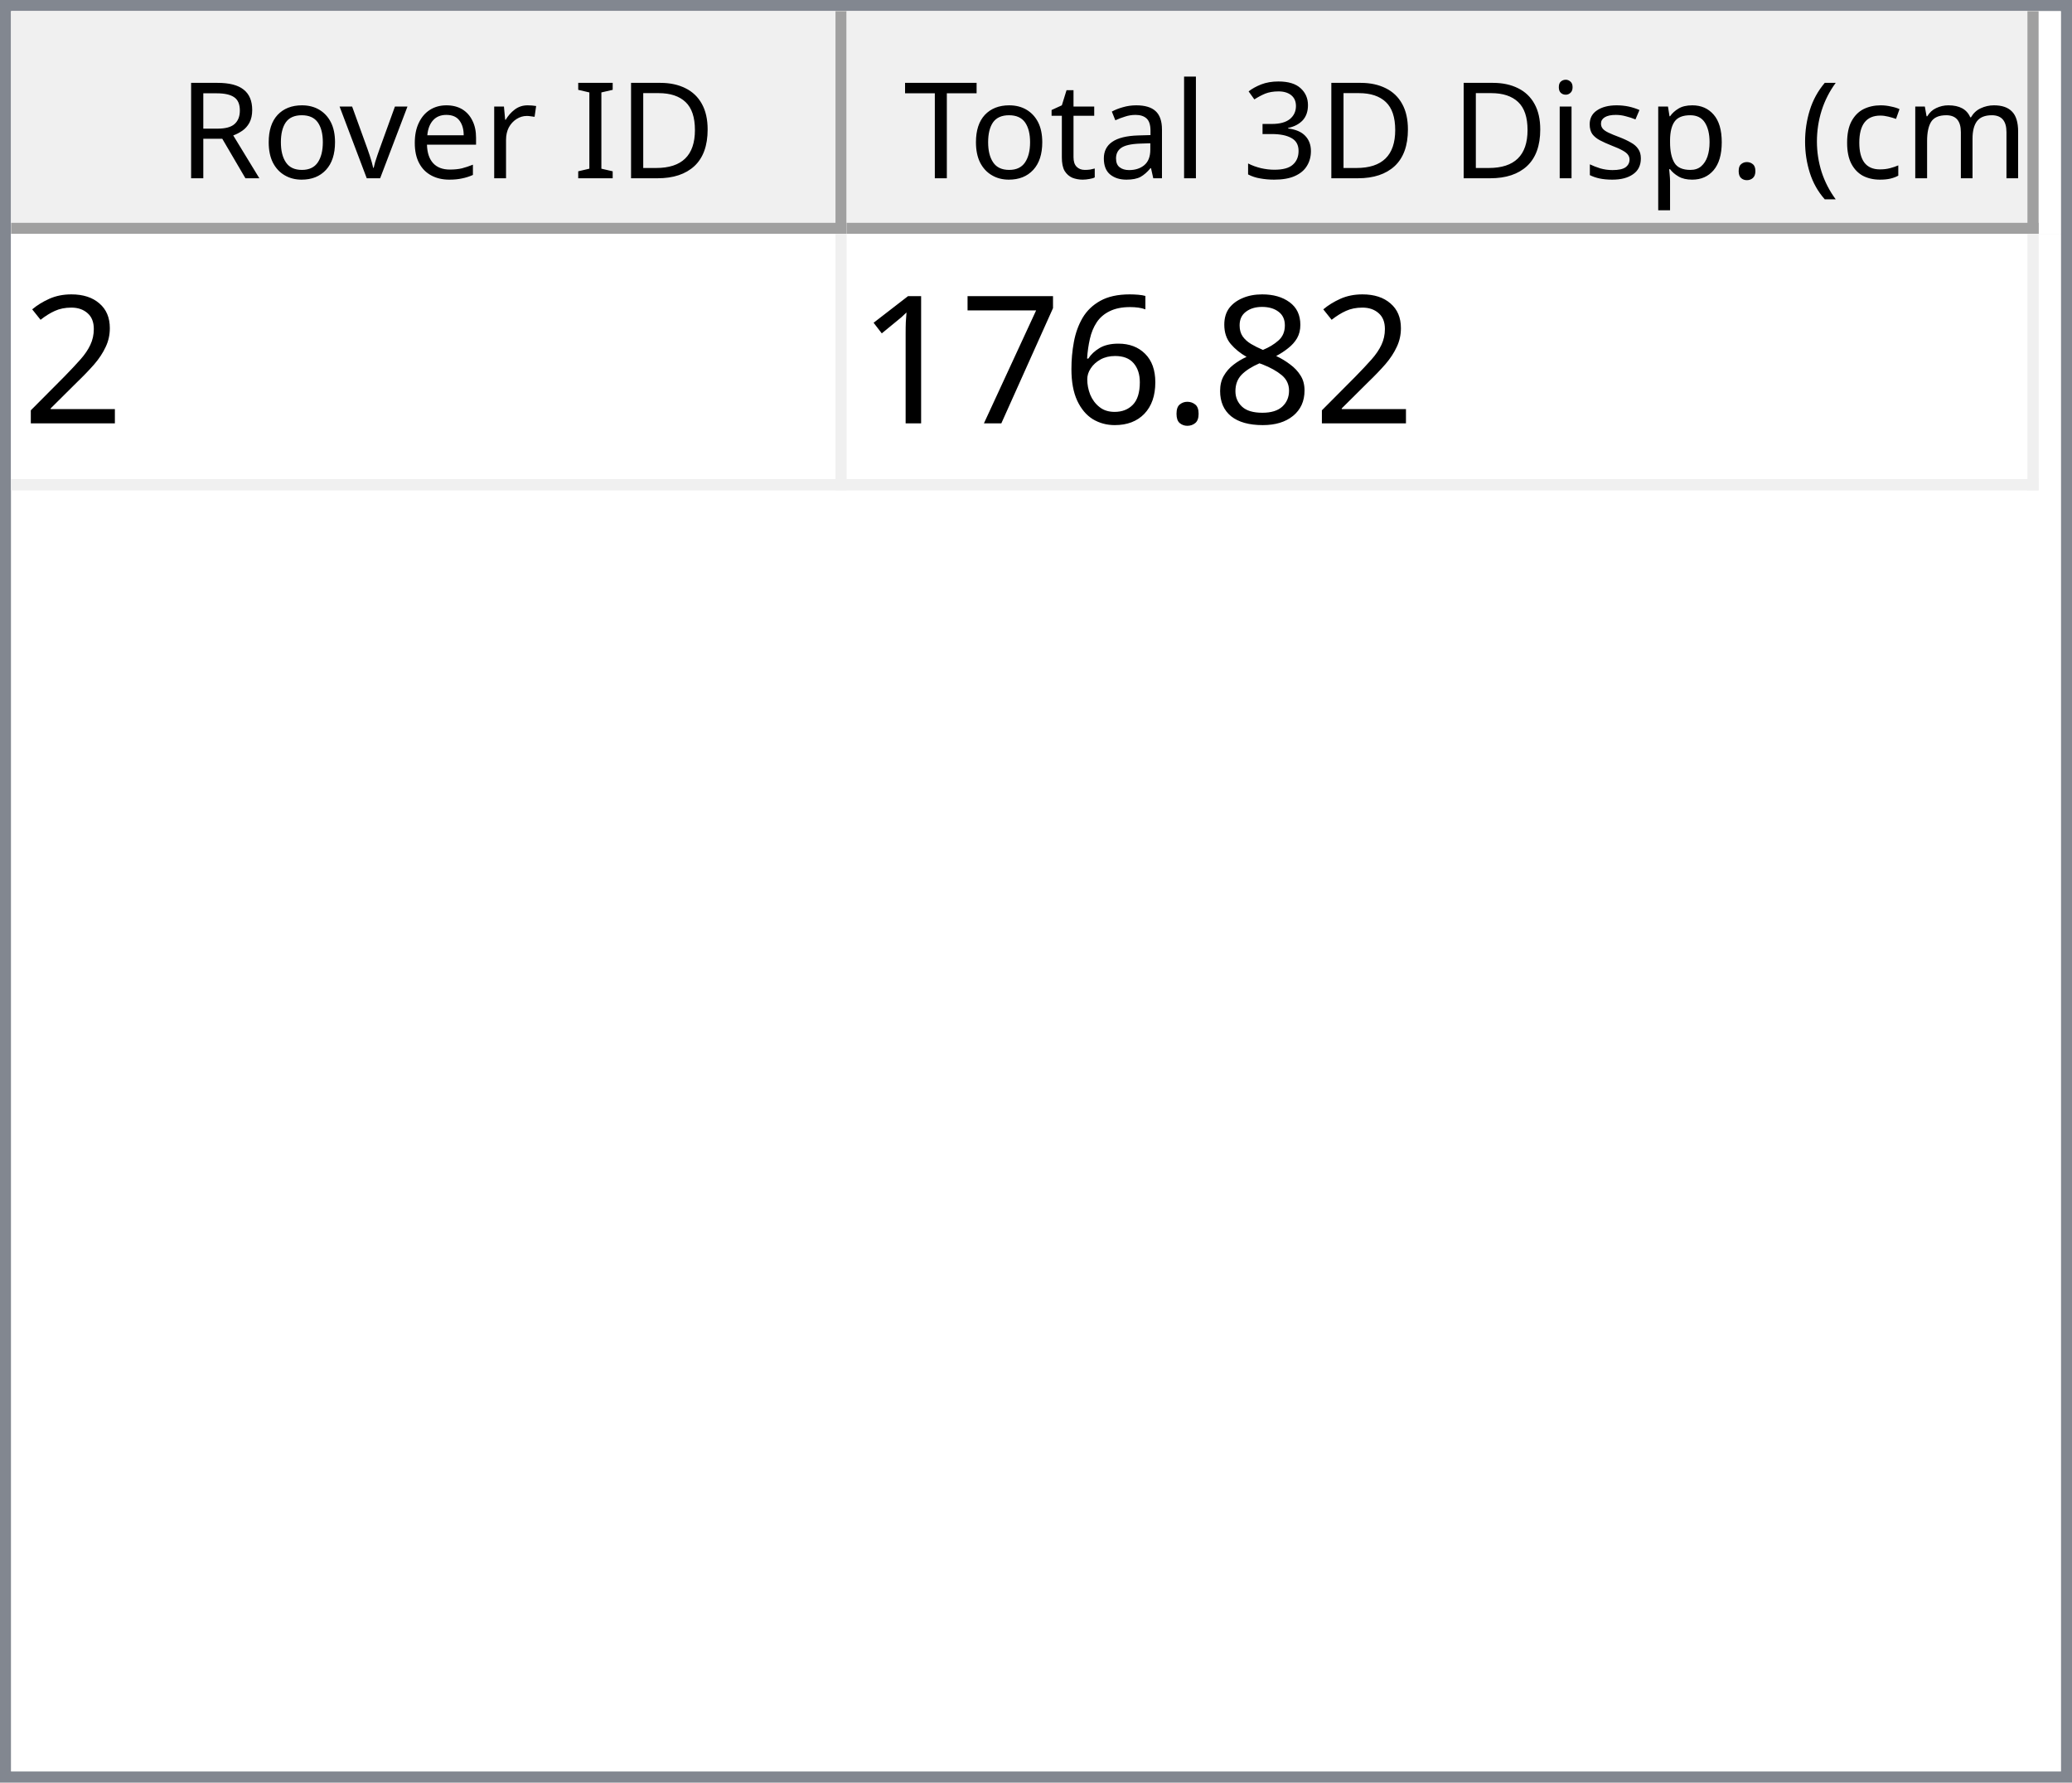
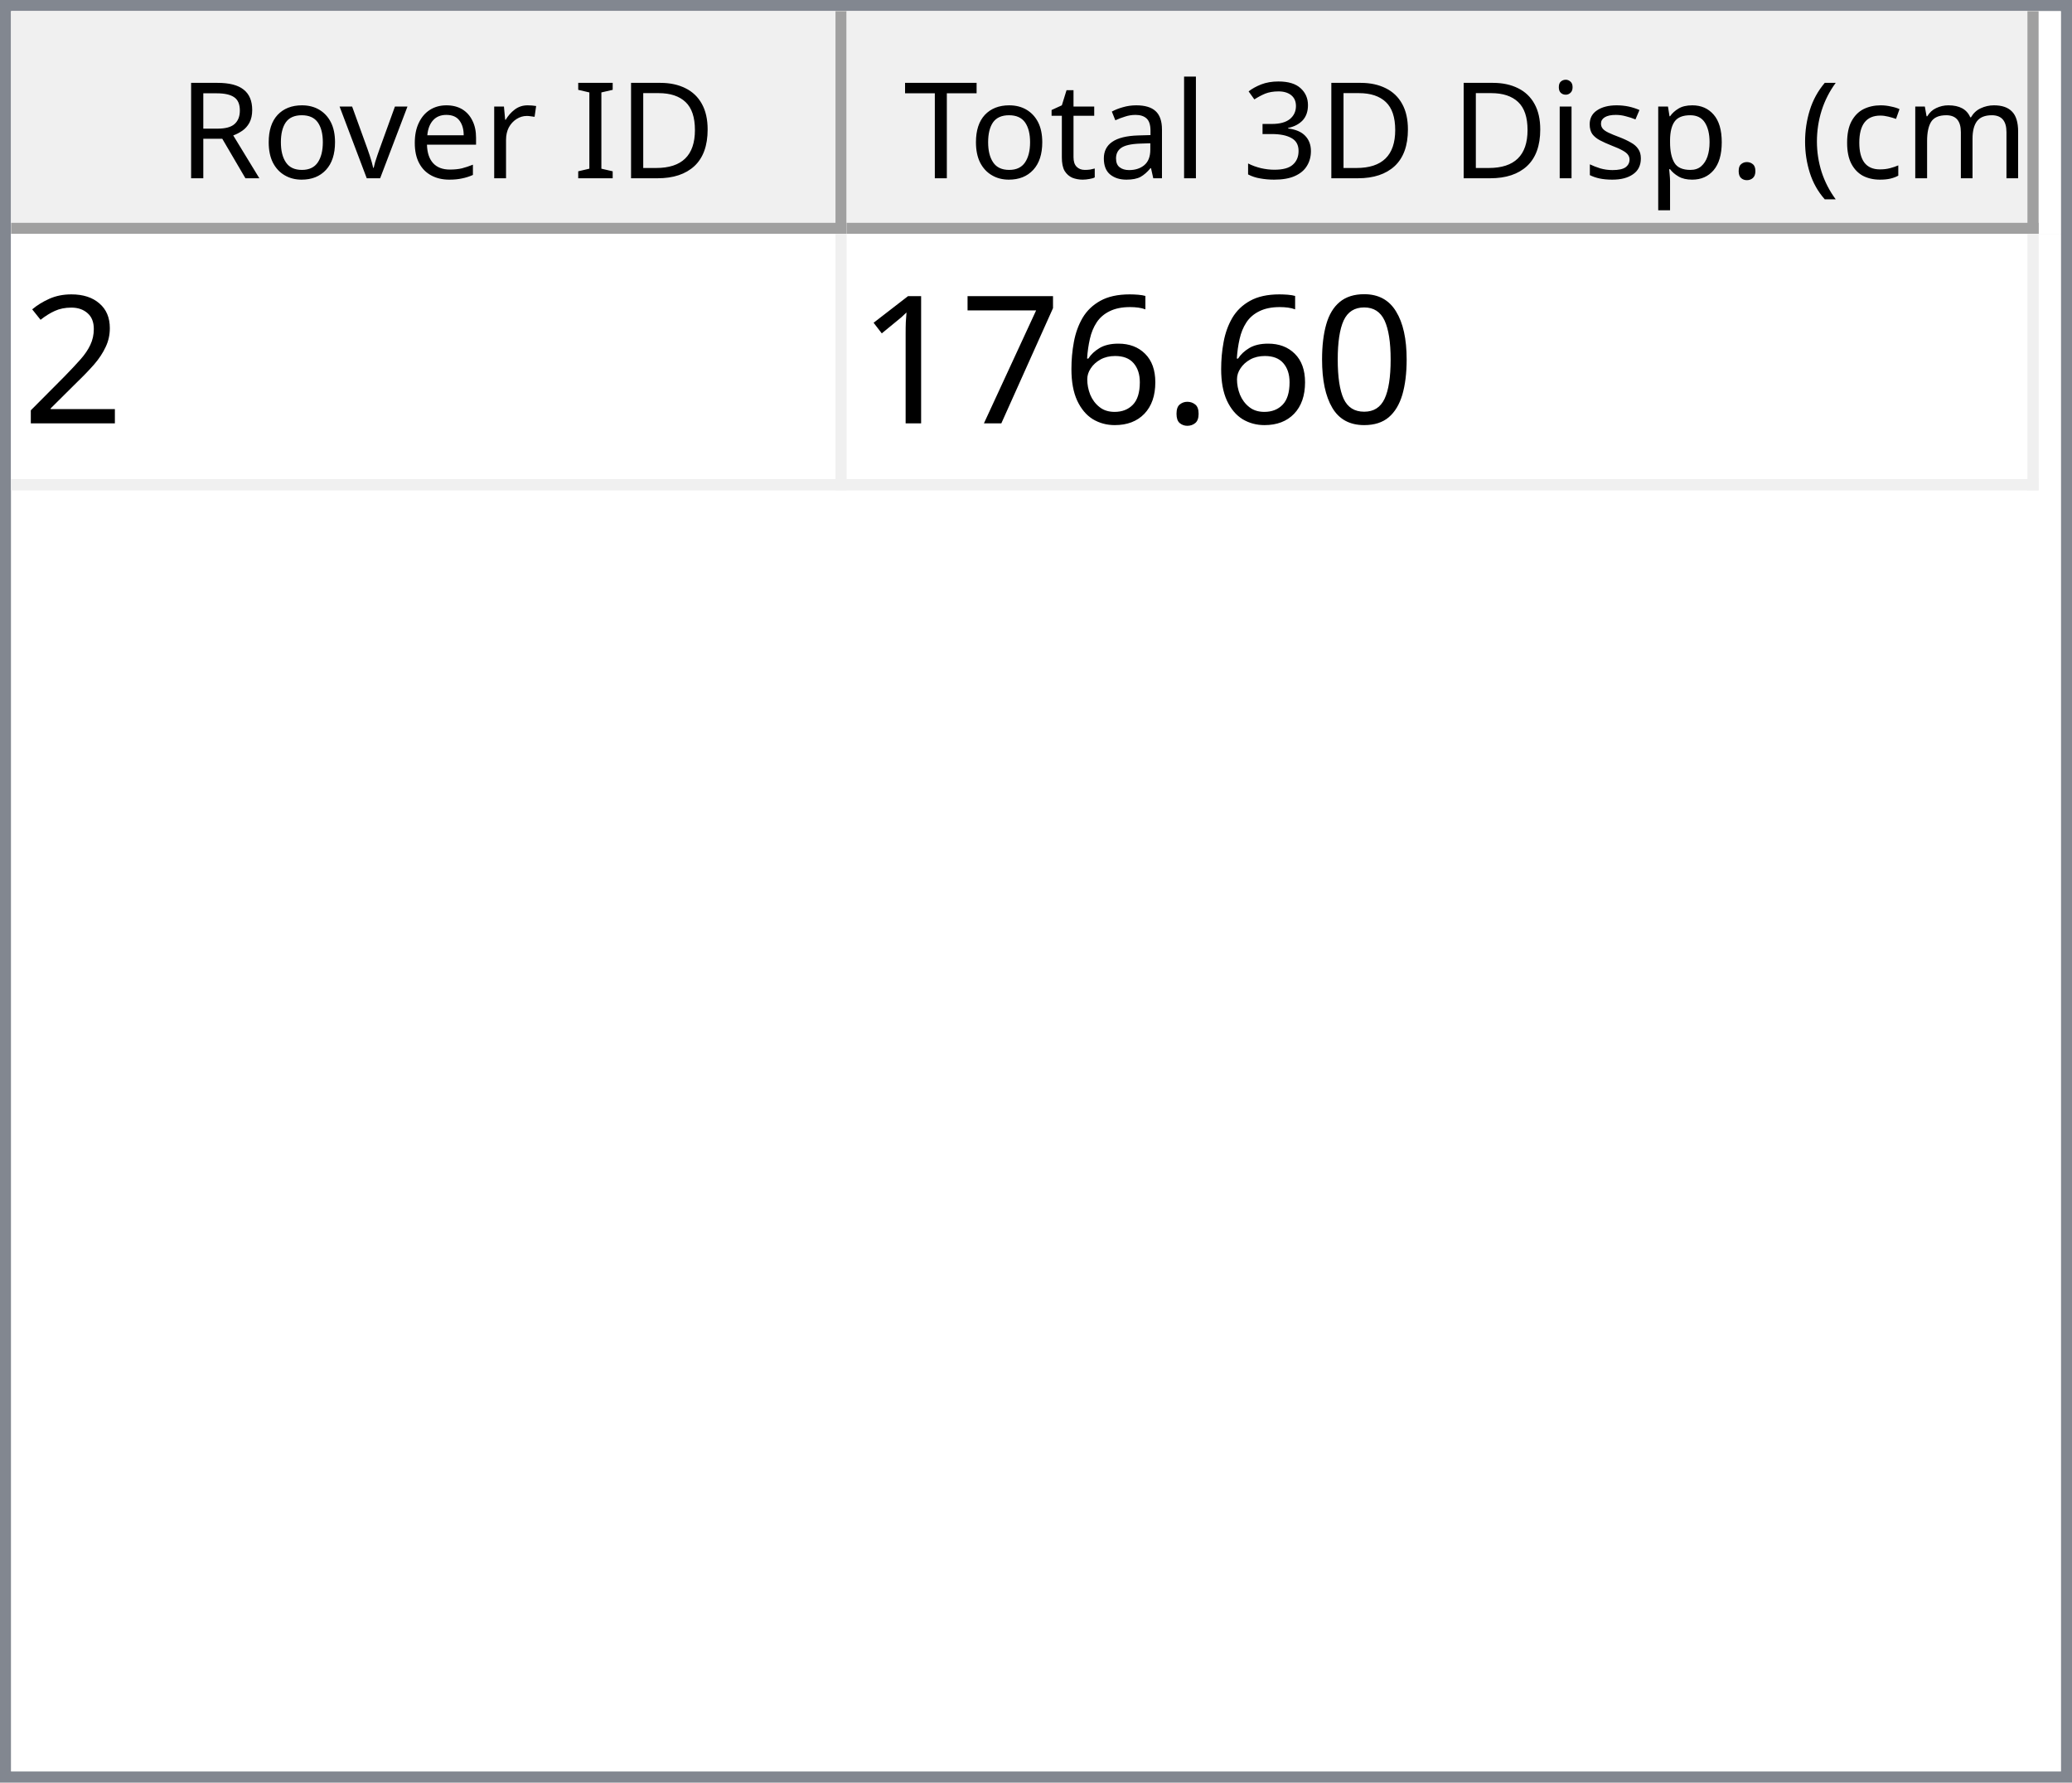
<svg xmlns="http://www.w3.org/2000/svg" style="fill-opacity:1; color-rendering:auto; color-interpolation:auto; text-rendering:auto; stroke:black; stroke-linecap:square; stroke-miterlimit:10; shape-rendering:auto; stroke-opacity:1; fill:black; stroke-dasharray:none; font-weight:normal; stroke-width:1; font-family:'Dialog'; font-style:normal; stroke-linejoin:miter; font-size:12px; stroke-dashoffset:0; image-rendering:auto;" width="186" height="160">
  <defs id="genericDefs" />
  <g>
    <defs id="defs1">
      <clipPath clipPathUnits="userSpaceOnUse" id="clipPath1">
        <path d="M0 0 L186 0 L186 160 L0 160 L0 0 Z" />
      </clipPath>
      <clipPath clipPathUnits="userSpaceOnUse" id="clipPath2">
        <path d="M0 0 L0 160 L186 160 L186 0 Z" />
      </clipPath>
      <clipPath clipPathUnits="userSpaceOnUse" id="clipPath3">
        <path d="M0 0 L0 20 L184 20 L184 0 Z" />
      </clipPath>
      <clipPath clipPathUnits="userSpaceOnUse" id="clipPath4">
        <path d="M0 0 L0 20 L75 20 L75 0 Z" />
      </clipPath>
      <clipPath clipPathUnits="userSpaceOnUse" id="clipPath5">
        <path d="M1 1 L1 19 L74 19 L74 1 Z" />
      </clipPath>
      <clipPath clipPathUnits="userSpaceOnUse" id="clipPath6">
        <path d="M0 0 L0 18 L73 18 L73 0 Z" />
      </clipPath>
      <clipPath clipPathUnits="userSpaceOnUse" id="clipPath7">
        <path d="M-0.5 -0.5 L-0.5 19.5 L74.5 19.5 L74.5 -0.5 Z" />
      </clipPath>
      <clipPath clipPathUnits="userSpaceOnUse" id="clipPath8">
        <path d="M0 0 L0 20 L107 20 L107 0 Z" />
      </clipPath>
      <clipPath clipPathUnits="userSpaceOnUse" id="clipPath9">
        <path d="M1 1 L1 19 L106 19 L106 1 Z" />
      </clipPath>
      <clipPath clipPathUnits="userSpaceOnUse" id="clipPath10">
        <path d="M0 0 L0 18 L105 18 L105 0 Z" />
      </clipPath>
      <clipPath clipPathUnits="userSpaceOnUse" id="clipPath11">
        <path d="M-0.5 -0.5 L-0.5 19.5 L106.5 19.5 L106.5 -0.5 Z" />
      </clipPath>
      <clipPath clipPathUnits="userSpaceOnUse" id="clipPath12">
        <path d="M0 0 L0 138 L184 138 L184 0 Z" />
      </clipPath>
      <clipPath clipPathUnits="userSpaceOnUse" id="clipPath13">
        <path d="M0 0 L0 23 L182 23 L182 0 Z" />
      </clipPath>
      <clipPath clipPathUnits="userSpaceOnUse" id="clipPath14">
        <path d="M-0.5 -0.5 L-0.5 22.5 L181.5 22.5 L181.5 -0.5 Z" />
      </clipPath>
      <clipPath clipPathUnits="userSpaceOnUse" id="clipPath15">
        <path d="M0 0 L0 22 L74 22 L74 0 Z" />
      </clipPath>
      <clipPath clipPathUnits="userSpaceOnUse" id="clipPath16">
        <path d="M0 0 L0 22 L106 22 L106 0 Z" />
      </clipPath>
      <font horiz-adv-x="64.551" id="font1">
        <font-face ascent="107.91" descent="25.098" units-per-em="100" style="font-style:normal; font-family:Segoe UI; font-weight:normal;" />
        <missing-glyph horiz-adv-x="64.551" d="M8.109 0 L8.109 68.266 L56.453 68.266 L56.453 0 L8.109 0 ZM15.328 7.234 L49.219 7.234 L49.219 61.031 L15.328 61.031 L15.328 7.234 Z" />
        <glyph unicode="D" horiz-adv-x="70.117" d="M9.188 0 L9.188 70.016 L28.516 70.016 Q65.531 70.016 65.531 35.891 Q65.531 19.672 55.25 9.836 Q44.969 0 27.734 0 L9.188 0 ZM17.391 62.594 L17.391 7.422 L27.828 7.422 Q41.609 7.422 49.273 14.797 Q56.938 22.172 56.938 35.688 Q56.938 62.594 28.328 62.594 L17.391 62.594 Z" />
        <glyph unicode="I" horiz-adv-x="26.611" d="M17.391 0 L9.188 0 L9.188 70.016 L17.391 70.016 L17.391 0 Z" />
        <glyph unicode=" " horiz-adv-x="27.393" d="" />
        <glyph unicode="r" horiz-adv-x="34.766" d="M34.188 41.891 Q32.078 43.5 28.125 43.5 Q23 43.5 19.555 38.672 Q16.109 33.844 16.109 25.484 L16.109 0 L8.109 0 L8.109 50 L16.109 50 L16.109 39.703 L16.312 39.703 Q18.016 44.969 21.531 47.922 Q25.047 50.875 29.391 50.875 Q32.516 50.875 34.188 50.203 L34.188 41.891 Z" />
        <glyph unicode="e" horiz-adv-x="52.295" d="M48.297 23 L12.984 23 Q13.188 14.656 17.484 10.109 Q21.781 5.562 29.297 5.562 Q37.75 5.562 44.828 11.141 L44.828 3.609 Q38.234 -1.172 27.391 -1.172 Q16.797 -1.172 10.742 5.641 Q4.688 12.453 4.688 24.812 Q4.688 36.469 11.305 43.82 Q17.922 51.172 27.734 51.172 Q37.547 51.172 42.922 44.828 Q48.297 38.484 48.297 27.203 L48.297 23 ZM40.094 29.781 Q40.047 36.719 36.75 40.578 Q33.453 44.438 27.594 44.438 Q21.922 44.438 17.969 40.383 Q14.016 36.328 13.094 29.781 L40.094 29.781 Z" />
        <glyph unicode="v" horiz-adv-x="47.9" d="M47.406 50 L27.484 0 L19.625 0 L0.688 50 L9.469 50 L22.172 13.672 Q23.578 9.672 23.922 6.688 L24.125 6.688 Q24.609 10.453 25.688 13.484 L38.969 50 L47.406 50 Z" />
        <glyph unicode="o" horiz-adv-x="58.594" d="M29 -1.172 Q17.922 -1.172 11.305 5.836 Q4.688 12.844 4.688 24.422 Q4.688 37.016 11.57 44.094 Q18.453 51.172 30.172 51.172 Q41.359 51.172 47.633 44.289 Q53.906 37.406 53.906 25.203 Q53.906 13.234 47.141 6.031 Q40.375 -1.172 29 -1.172 ZM29.594 44.438 Q21.875 44.438 17.383 39.188 Q12.891 33.938 12.891 24.703 Q12.891 15.828 17.43 10.695 Q21.969 5.562 29.594 5.562 Q37.359 5.562 41.531 10.594 Q45.703 15.625 45.703 24.906 Q45.703 34.281 41.531 39.359 Q37.359 44.438 29.594 44.438 Z" />
        <glyph unicode="R" horiz-adv-x="59.814" d="M59.375 0 L49.609 0 L37.891 19.625 Q36.281 22.359 34.766 24.289 Q33.25 26.219 31.664 27.438 Q30.078 28.656 28.25 29.219 Q26.422 29.781 24.125 29.781 L17.391 29.781 L17.391 0 L9.188 0 L9.188 70.016 L30.078 70.016 Q34.672 70.016 38.555 68.867 Q42.438 67.719 45.289 65.375 Q48.141 63.031 49.758 59.547 Q51.375 56.062 51.375 51.375 Q51.375 47.703 50.273 44.656 Q49.172 41.609 47.148 39.211 Q45.125 36.812 42.266 35.133 Q39.406 33.453 35.844 32.516 L35.844 32.328 Q37.594 31.547 38.891 30.547 Q40.188 29.547 41.359 28.18 Q42.531 26.812 43.68 25.078 Q44.828 23.344 46.234 21.047 L59.375 0 ZM17.391 62.594 L17.391 37.203 L28.516 37.203 Q31.594 37.203 34.203 38.133 Q36.812 39.062 38.719 40.797 Q40.625 42.531 41.703 45.047 Q42.781 47.562 42.781 50.688 Q42.781 56.297 39.141 59.445 Q35.5 62.594 28.609 62.594 L17.391 62.594 Z" />
        <glyph unicode=")" horiz-adv-x="30.176" d="M8.297 -15.922 L1.172 -15.922 Q16.406 2.344 16.406 26.812 Q16.406 51.469 1.078 70.016 L8.297 70.016 Q23.531 52.156 23.531 26.703 Q23.531 1.375 8.297 -15.922 Z" />
        <glyph unicode="m" horiz-adv-x="86.133" d="M79.109 0 L71.094 0 L71.094 28.719 Q71.094 37.016 68.531 40.727 Q65.969 44.438 59.906 44.438 Q54.781 44.438 51.195 39.75 Q47.609 35.062 47.609 28.516 L47.609 0 L39.594 0 L39.594 29.688 Q39.594 44.438 28.219 44.438 Q22.953 44.438 19.531 40.016 Q16.109 35.594 16.109 28.516 L16.109 0 L8.109 0 L8.109 50 L16.109 50 L16.109 42.094 L16.312 42.094 Q21.625 51.172 31.844 51.172 Q36.969 51.172 40.773 48.312 Q44.578 45.453 46 40.828 Q51.562 51.172 62.594 51.172 Q79.109 51.172 79.109 30.812 L79.109 0 Z" />
        <glyph unicode="c" horiz-adv-x="46.191" d="M42.188 2.297 Q36.422 -1.172 28.516 -1.172 Q17.828 -1.172 11.258 5.789 Q4.688 12.75 4.688 23.828 Q4.688 36.188 11.766 43.68 Q18.844 51.172 30.672 51.172 Q37.25 51.172 42.281 48.734 L42.281 40.531 Q36.719 44.438 30.375 44.438 Q22.703 44.438 17.797 38.945 Q12.891 33.453 12.891 24.516 Q12.891 15.719 17.508 10.641 Q22.125 5.562 29.891 5.562 Q36.422 5.562 42.188 9.906 L42.188 2.297 Z" />
        <glyph unicode="(" horiz-adv-x="30.176" d="M29.109 -15.922 L21.969 -15.922 Q6.844 1.375 6.844 26.703 Q6.844 52.156 21.969 70.016 L29.203 70.016 Q13.875 51.469 13.875 26.812 Q13.875 2.344 29.109 -15.922 Z" />
        <glyph unicode="." horiz-adv-x="21.68" d="M10.891 -1.078 Q8.641 -1.078 7.055 0.539 Q5.469 2.156 5.469 4.391 Q5.469 6.641 7.055 8.273 Q8.641 9.906 10.891 9.906 Q13.188 9.906 14.797 8.273 Q16.406 6.641 16.406 4.391 Q16.406 2.156 14.797 0.539 Q13.188 -1.078 10.891 -1.078 Z" />
        <glyph unicode="p" horiz-adv-x="58.789" d="M16.312 7.234 L16.109 7.234 L16.109 -23 L8.109 -23 L8.109 50 L16.109 50 L16.109 41.219 L16.312 41.219 Q22.219 51.172 33.594 51.172 Q43.266 51.172 48.688 44.461 Q54.109 37.75 54.109 26.469 Q54.109 13.922 48 6.375 Q41.891 -1.172 31.297 -1.172 Q21.578 -1.172 16.312 7.234 ZM16.109 27.391 L16.109 20.406 Q16.109 14.203 20.141 9.883 Q24.172 5.562 30.375 5.562 Q37.641 5.562 41.773 11.133 Q45.906 16.703 45.906 26.609 Q45.906 34.969 42.047 39.703 Q38.188 44.438 31.594 44.438 Q24.609 44.438 20.359 39.578 Q16.109 34.719 16.109 27.391 Z" />
        <glyph unicode="s" horiz-adv-x="42.432" d="M5.078 1.812 L5.078 10.406 Q11.625 5.562 19.484 5.562 Q30.031 5.562 30.031 12.594 Q30.031 14.594 29.125 15.992 Q28.219 17.391 26.68 18.461 Q25.141 19.531 23.07 20.383 Q21 21.234 18.609 22.172 Q15.281 23.484 12.766 24.828 Q10.25 26.172 8.57 27.859 Q6.891 29.547 6.031 31.695 Q5.172 33.844 5.172 36.719 Q5.172 40.234 6.789 42.945 Q8.406 45.656 11.086 47.484 Q13.766 49.312 17.211 50.242 Q20.656 51.172 24.312 51.172 Q30.812 51.172 35.938 48.922 L35.938 40.828 Q30.422 44.438 23.25 44.438 Q21 44.438 19.195 43.922 Q17.391 43.406 16.094 42.477 Q14.797 41.547 14.086 40.258 Q13.375 38.969 13.375 37.406 Q13.375 35.453 14.086 34.133 Q14.797 32.812 16.164 31.789 Q17.531 30.766 19.484 29.938 Q21.438 29.109 23.922 28.125 Q27.25 26.859 29.883 25.516 Q32.516 24.172 34.375 22.484 Q36.234 20.797 37.234 18.602 Q38.234 16.406 38.234 13.375 Q38.234 9.672 36.602 6.938 Q34.969 4.203 32.234 2.398 Q29.5 0.594 25.93 -0.289 Q22.359 -1.172 18.453 -1.172 Q10.75 -1.172 5.078 1.812 Z" />
        <glyph unicode="i" horiz-adv-x="24.219" d="M12.203 62.703 Q10.062 62.703 8.547 64.164 Q7.031 65.625 7.031 67.875 Q7.031 70.125 8.547 71.609 Q10.062 73.094 12.203 73.094 Q14.406 73.094 15.945 71.609 Q17.484 70.125 17.484 67.875 Q17.484 65.719 15.945 64.211 Q14.406 62.703 12.203 62.703 ZM16.109 0 L8.109 0 L8.109 50 L16.109 50 L16.109 0 Z" />
        <glyph unicode="3" horiz-adv-x="53.906" d="M46.531 19.828 Q46.531 15.094 44.75 11.211 Q42.969 7.328 39.719 4.57 Q36.469 1.812 31.93 0.297 Q27.391 -1.219 21.922 -1.219 Q11.922 -1.219 6 2.594 L6 11.188 Q13.094 5.609 22.219 5.609 Q25.875 5.609 28.828 6.539 Q31.781 7.469 33.906 9.227 Q36.031 10.984 37.18 13.477 Q38.328 15.969 38.328 19.094 Q38.328 32.812 18.797 32.812 L12.984 32.812 L12.984 39.594 L18.5 39.594 Q35.797 39.594 35.797 52.484 Q35.797 64.406 22.609 64.406 Q15.188 64.406 8.688 59.422 L8.688 67.188 Q15.375 71.188 24.609 71.188 Q29 71.188 32.57 69.969 Q36.141 68.75 38.68 66.555 Q41.219 64.359 42.609 61.281 Q44 58.203 44 54.5 Q44 40.672 30.031 36.719 L30.031 36.531 Q33.594 36.141 36.625 34.797 Q39.656 33.453 41.852 31.305 Q44.047 29.156 45.289 26.25 Q46.531 23.344 46.531 19.828 Z" />
        <glyph unicode="l" horiz-adv-x="24.219" d="M16.109 0 L8.109 0 L8.109 74.031 L16.109 74.031 L16.109 0 Z" />
        <glyph unicode="a" horiz-adv-x="50.879" d="M43.891 0 L35.891 0 L35.891 7.812 L35.688 7.812 Q30.469 -1.172 20.312 -1.172 Q12.844 -1.172 8.617 2.781 Q4.391 6.734 4.391 13.281 Q4.391 27.297 20.906 29.594 L35.891 31.688 Q35.891 44.438 25.594 44.438 Q16.547 44.438 9.281 38.281 L9.281 46.484 Q16.656 51.172 26.266 51.172 Q43.891 51.172 43.891 32.516 L43.891 0 ZM35.891 25.297 L23.828 23.641 Q18.266 22.859 15.43 20.875 Q12.594 18.891 12.594 13.875 Q12.594 10.203 15.211 7.883 Q17.828 5.562 22.172 5.562 Q28.125 5.562 32.008 9.742 Q35.891 13.922 35.891 20.312 L35.891 25.297 Z" />
        <glyph unicode="t" horiz-adv-x="33.887" d="M31.297 0.484 Q28.469 -1.078 23.828 -1.078 Q10.688 -1.078 10.688 13.578 L10.688 43.172 L2.094 43.172 L2.094 50 L10.688 50 L10.688 62.203 L18.703 64.797 L18.703 50 L31.297 50 L31.297 43.172 L18.703 43.172 L18.703 14.984 Q18.703 9.969 20.414 7.82 Q22.125 5.672 26.078 5.672 Q29.109 5.672 31.297 7.328 L31.297 0.484 Z" />
        <glyph unicode="T" horiz-adv-x="52.393" d="M50.594 62.594 L30.375 62.594 L30.375 0 L22.172 0 L22.172 62.594 L2 62.594 L2 70.016 L50.594 70.016 L50.594 62.594 Z" />
      </font>
      <font horiz-adv-x="75.0" id="font2">
        <font-face ascent="100.537" descent="21.973" units-per-em="100" style="font-style:normal; font-family:sans-serif; font-weight:normal;" />
        <missing-glyph horiz-adv-x="75.0" d="M12.5 0 L12.5 62.5 L62.5 62.5 L62.5 0 L12.5 0 ZM14.062 1.562 L60.938 1.562 L60.938 60.938 L14.062 60.938 L14.062 1.562 Z" />
        <glyph unicode="2" horiz-adv-x="55.615" d="M50.344 8.453 L50.344 0 L3.031 0 Q2.938 3.172 4.047 6.109 Q5.859 10.938 9.836 15.625 Q13.812 20.312 21.344 26.469 Q33.016 36.031 37.117 41.625 Q41.219 47.219 41.219 52.203 Q41.219 57.422 37.477 61.008 Q33.734 64.594 27.734 64.594 Q21.391 64.594 17.578 60.789 Q13.766 56.984 13.719 50.25 L4.688 51.172 Q5.609 61.281 11.664 66.578 Q17.719 71.875 27.938 71.875 Q38.234 71.875 44.242 66.164 Q50.25 60.453 50.25 52 Q50.25 47.703 48.492 43.555 Q46.734 39.406 42.656 34.812 Q38.578 30.219 29.109 22.219 Q21.188 15.578 18.945 13.211 Q16.703 10.844 15.234 8.453 L50.344 8.453 Z" />
-         <glyph unicode="8" horiz-adv-x="55.615" d="M17.672 38.812 Q12.203 40.828 9.57 44.539 Q6.938 48.25 6.938 53.422 Q6.938 61.234 12.555 66.555 Q18.172 71.875 27.484 71.875 Q36.859 71.875 42.578 66.43 Q48.297 60.984 48.297 53.172 Q48.297 48.188 45.68 44.508 Q43.062 40.828 37.75 38.812 Q44.344 36.672 47.781 31.883 Q51.219 27.094 51.219 20.453 Q51.219 11.281 44.727 5.031 Q38.234 -1.219 27.641 -1.219 Q17.047 -1.219 10.547 5.055 Q4.047 11.328 4.047 20.703 Q4.047 27.688 7.594 32.398 Q11.141 37.109 17.672 38.812 ZM15.922 53.719 Q15.922 48.641 19.195 45.414 Q22.469 42.188 27.688 42.188 Q32.766 42.188 36.016 45.383 Q39.266 48.578 39.266 53.219 Q39.266 58.062 35.914 61.359 Q32.562 64.656 27.594 64.656 Q22.562 64.656 19.242 61.43 Q15.922 58.203 15.922 53.719 ZM13.094 20.656 Q13.094 16.891 14.875 13.375 Q16.656 9.859 20.172 7.93 Q23.688 6 27.734 6 Q34.031 6 38.133 10.055 Q42.234 14.109 42.234 20.359 Q42.234 26.703 38.016 30.859 Q33.797 35.016 27.438 35.016 Q21.234 35.016 17.164 30.914 Q13.094 26.812 13.094 20.656 Z" />
+         <glyph unicode="0" horiz-adv-x="55.615" d="M4.156 35.297 Q4.156 48 6.766 55.742 Q9.375 63.484 14.523 67.68 Q19.672 71.875 27.484 71.875 Q33.25 71.875 37.594 69.555 Q41.938 67.234 44.773 62.867 Q47.609 58.5 49.219 52.227 Q50.828 45.953 50.828 35.297 Q50.828 22.703 48.242 14.969 Q45.656 7.234 40.508 3.008 Q35.359 -1.219 27.484 -1.219 Q17.141 -1.219 11.234 6.203 Q4.156 15.141 4.156 35.297 ZM13.188 35.297 Q13.188 17.672 17.312 11.836 Q21.438 6 27.484 6 Q33.547 6 37.672 11.859 Q41.797 17.719 41.797 35.297 Q41.797 52.984 37.672 58.789 Q33.547 64.594 27.391 64.594 Q21.344 64.594 17.719 59.469 Q13.188 52.938 13.188 35.297 Z" />
        <glyph unicode="." horiz-adv-x="27.783" d="M9.078 0 L9.078 10.016 L19.094 10.016 L19.094 0 L9.078 0 Z" />
        <glyph unicode="6" horiz-adv-x="55.615" d="M49.75 54.047 L41.016 53.375 Q39.844 58.547 37.703 60.891 Q34.125 64.656 28.906 64.656 Q24.703 64.656 21.531 62.312 Q17.391 59.281 14.992 53.469 Q12.594 47.656 12.5 36.922 Q15.672 41.75 20.266 44.094 Q24.859 46.438 29.891 46.438 Q38.672 46.438 44.852 39.969 Q51.031 33.5 51.031 23.25 Q51.031 16.5 48.125 10.719 Q45.219 4.938 40.141 1.859 Q35.062 -1.219 28.609 -1.219 Q17.625 -1.219 10.695 6.859 Q3.766 14.938 3.766 33.5 Q3.766 54.25 11.422 63.672 Q18.109 71.875 29.438 71.875 Q37.891 71.875 43.289 67.141 Q48.688 62.406 49.75 54.047 ZM13.875 23.188 Q13.875 18.656 15.797 14.508 Q17.719 10.359 21.188 8.18 Q24.656 6 28.469 6 Q34.031 6 38.039 10.492 Q42.047 14.984 42.047 22.703 Q42.047 30.125 38.086 34.398 Q34.125 38.672 28.125 38.672 Q22.172 38.672 18.023 34.398 Q13.875 30.125 13.875 23.188 Z" />
        <glyph unicode="7" horiz-adv-x="55.615" d="M4.734 62.203 L4.734 70.656 L51.078 70.656 L51.078 63.812 Q44.234 56.547 37.523 44.484 Q30.812 32.422 27.156 19.672 Q24.516 10.688 23.781 0 L14.75 0 Q14.891 8.453 18.062 20.414 Q21.234 32.375 27.172 43.484 Q33.109 54.594 39.797 62.203 L4.734 62.203 Z" />
        <glyph unicode="1" horiz-adv-x="55.615" d="M37.25 0 L28.469 0 L28.469 56 Q25.297 52.984 20.141 49.953 Q14.984 46.922 10.891 45.406 L10.891 53.906 Q18.266 57.375 23.781 62.305 Q29.297 67.234 31.594 71.875 L37.25 71.875 L37.25 0 Z" />
      </font>
    </defs>
    <g style="fill:white; stroke:white;">
      <rect x="0" y="0" width="186" style="clip-path:url(#clipPath1); stroke:none;" height="160" />
    </g>
    <g style="fill:white; text-rendering:optimizeSpeed; color-rendering:optimizeSpeed; image-rendering:optimizeSpeed; shape-rendering:crispEdges; stroke:white; color-interpolation:sRGB;">
      <rect x="0" width="186" height="160" y="0" style="stroke:none;" />
      <path style="stroke:none;" d="M0 160 L186 160 L186 0 L0 0 Z" />
    </g>
    <g style="fill:rgb(240,240,240); font-family:'Segoe UI'; stroke:rgb(240,240,240);">
      <rect x="0" y="0" width="186" style="clip-path:url(#clipPath2); stroke:none;" height="160" />
    </g>
    <g style="fill:rgb(130,135,144); font-family:'Segoe UI'; stroke:rgb(130,135,144);">
      <path d="M0 0 L186 0 L186 160 L0 160 L0 0 ZM1 1 L185 1 L185 159 L1 159 L1 1 Z" style="fill-rule:evenodd; clip-path:url(#clipPath2); stroke:none;" />
    </g>
    <g style="fill:white; font-family:'Segoe UI'; stroke:white;" transform="translate(1,1)">
      <rect x="0" y="0" width="184" style="clip-path:url(#clipPath3); stroke:none;" height="20" />
    </g>
    <g style="fill:rgb(240,240,240); font-family:'Segoe UI'; stroke:rgb(240,240,240);" transform="translate(1,1)">
      <rect x="0" y="0" width="75" style="clip-path:url(#clipPath4); stroke:none;" height="20" />
    </g>
    <g style="font-family:'Segoe UI';" transform="translate(2,2)">
      <text x="14" xml:space="preserve" y="14" style="clip-path:url(#clipPath6); stroke:none;">Rover ID</text>
    </g>
    <g style="fill:rgb(160,160,160); font-family:'Segoe UI'; stroke:rgb(160,160,160); stroke-linejoin:bevel;" transform="translate(1.5,1.5)">
      <line x1="74" x2="74" y1="0" style="fill:none; clip-path:url(#clipPath7);" y2="19" />
    </g>
    <g style="fill:rgb(160,160,160); font-family:'Segoe UI'; stroke:rgb(160,160,160); stroke-linejoin:bevel;" transform="matrix(1,0,0,1,1,1) translate(0.5,0.5)">
      <line x1="0" x2="74" y1="19" style="fill:none; clip-path:url(#clipPath7);" y2="19" />
    </g>
    <g style="fill:rgb(240,240,240); font-family:'Segoe UI'; stroke:rgb(240,240,240);" transform="translate(76,1)">
      <rect x="0" y="0" width="107" style="clip-path:url(#clipPath8); stroke:none;" height="20" />
    </g>
    <g style="font-family:'Segoe UI';" transform="translate(77,2)">
      <text x="1" xml:space="preserve" y="14" style="clip-path:url(#clipPath10); stroke:none;"> Total 3D Disp. (cm)</text>
    </g>
    <g style="fill:rgb(160,160,160); font-family:'Segoe UI'; stroke:rgb(160,160,160); stroke-linejoin:bevel;" transform="translate(76.5,1.5)">
      <line x1="106" x2="106" y1="0" style="fill:none; clip-path:url(#clipPath11);" y2="19" />
    </g>
    <g style="fill:rgb(160,160,160); font-family:'Segoe UI'; stroke:rgb(160,160,160); stroke-linejoin:bevel;" transform="matrix(1,0,0,1,76,1) translate(0.5,0.5)">
      <line x1="0" x2="106" y1="19" style="fill:none; clip-path:url(#clipPath11);" y2="19" />
    </g>
    <g style="fill:white; font-family:'Segoe UI'; stroke:white;" transform="translate(1,21)">
      <rect x="0" y="0" width="184" style="clip-path:url(#clipPath12); stroke:none;" height="138" />
    </g>
    <g style="fill:rgb(240,240,240); font-size:16px; font-family:sans-serif; stroke:rgb(240,240,240);" transform="translate(1,21)">
      <rect x="0" y="0" width="182" style="clip-path:url(#clipPath13); stroke:none;" height="23" />
      <line transform="translate(0.5,0.5)" x1="0" x2="181" y1="22" style="clip-path:url(#clipPath14); fill:none; stroke-linejoin:bevel;" y2="22" />
    </g>
    <g transform="matrix(1,0,0,1,1,21) translate(0.5,0.5)" style="fill:rgb(240,240,240); font-size:16px; font-family:sans-serif; stroke:rgb(240,240,240); stroke-linejoin:bevel;">
      <line x1="74" x2="74" y1="0" style="fill:none; clip-path:url(#clipPath14);" y2="22" />
    </g>
    <g transform="matrix(1,0,0,1,1,21) translate(0.5,0.5)" style="fill:rgb(240,240,240); font-size:16px; font-family:sans-serif; stroke:rgb(240,240,240); stroke-linejoin:bevel;">
      <line x1="181" x2="181" y1="0" style="fill:none; clip-path:url(#clipPath14);" y2="22" />
    </g>
    <g style="fill:white; font-size:16px; font-family:sans-serif; stroke:white;" transform="matrix(1,0,0,1,1,21)">
      <rect x="0" y="0" width="74" style="clip-path:url(#clipPath15); stroke:none;" height="22" />
      <text x="1" y="17" style="fill:black; clip-path:url(#clipPath15); stroke:none;" xml:space="preserve">2</text>
    </g>
    <g style="fill:white; font-size:16px; font-family:sans-serif; stroke:white;" transform="matrix(1,0,0,1,1,21) translate(75,0)">
      <rect x="0" y="0" width="106" style="clip-path:url(#clipPath16); stroke:none;" height="22" />
-       <text x="1" y="17" style="fill:black; clip-path:url(#clipPath16); stroke:none;" xml:space="preserve">176.82</text>
+       <text x="1" y="17" style="fill:black; clip-path:url(#clipPath16); stroke:none;" xml:space="preserve">176.60</text>
    </g>
  </g>
</svg>
